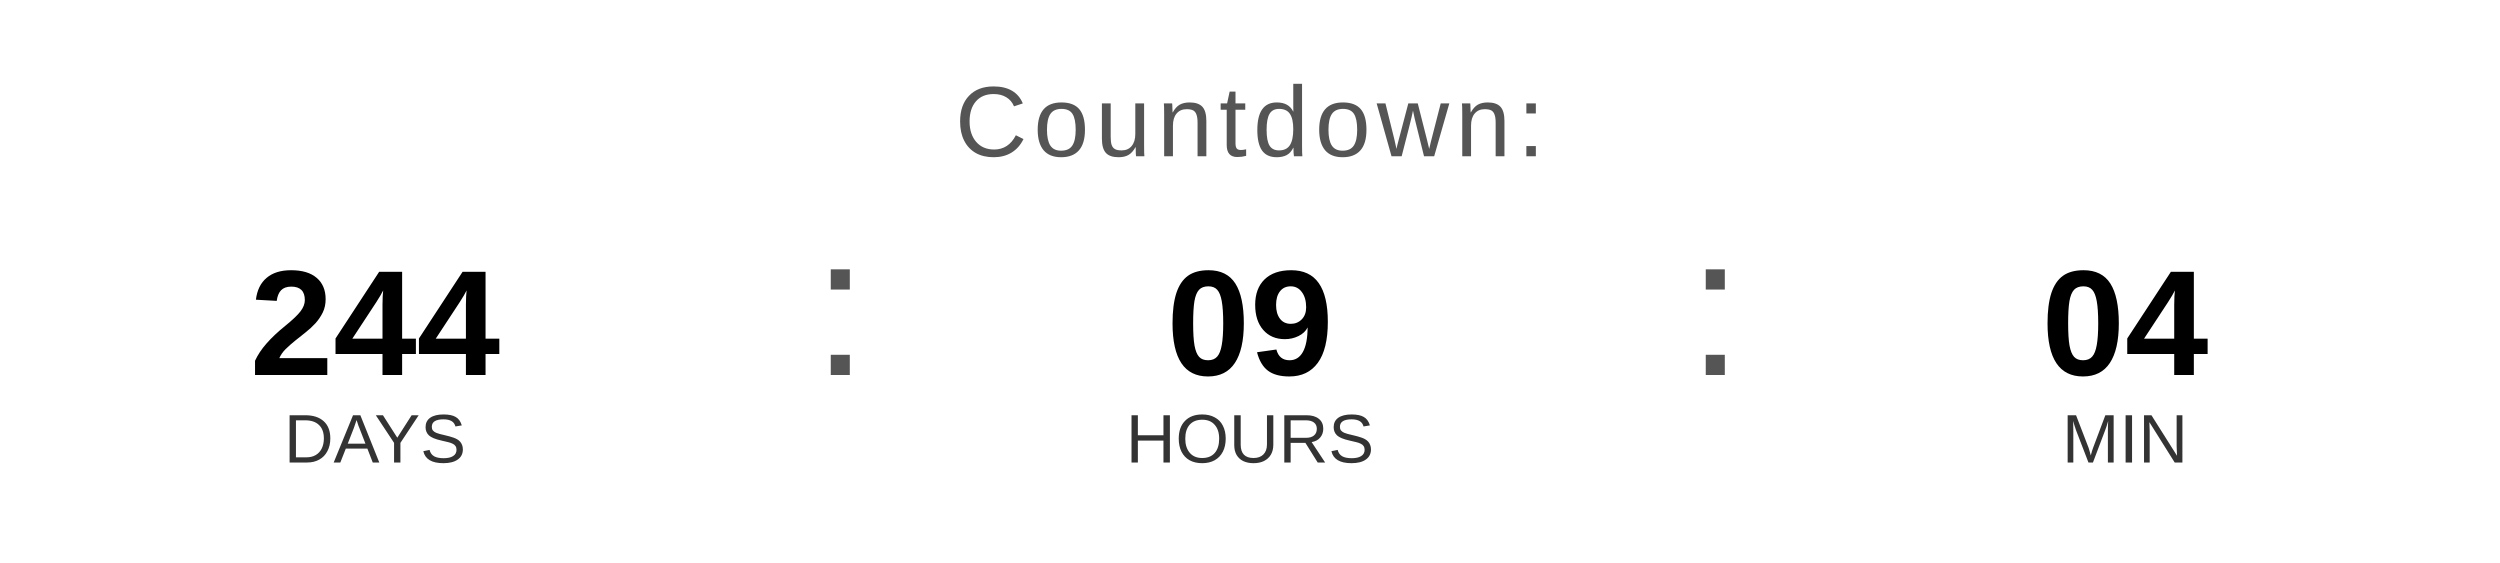
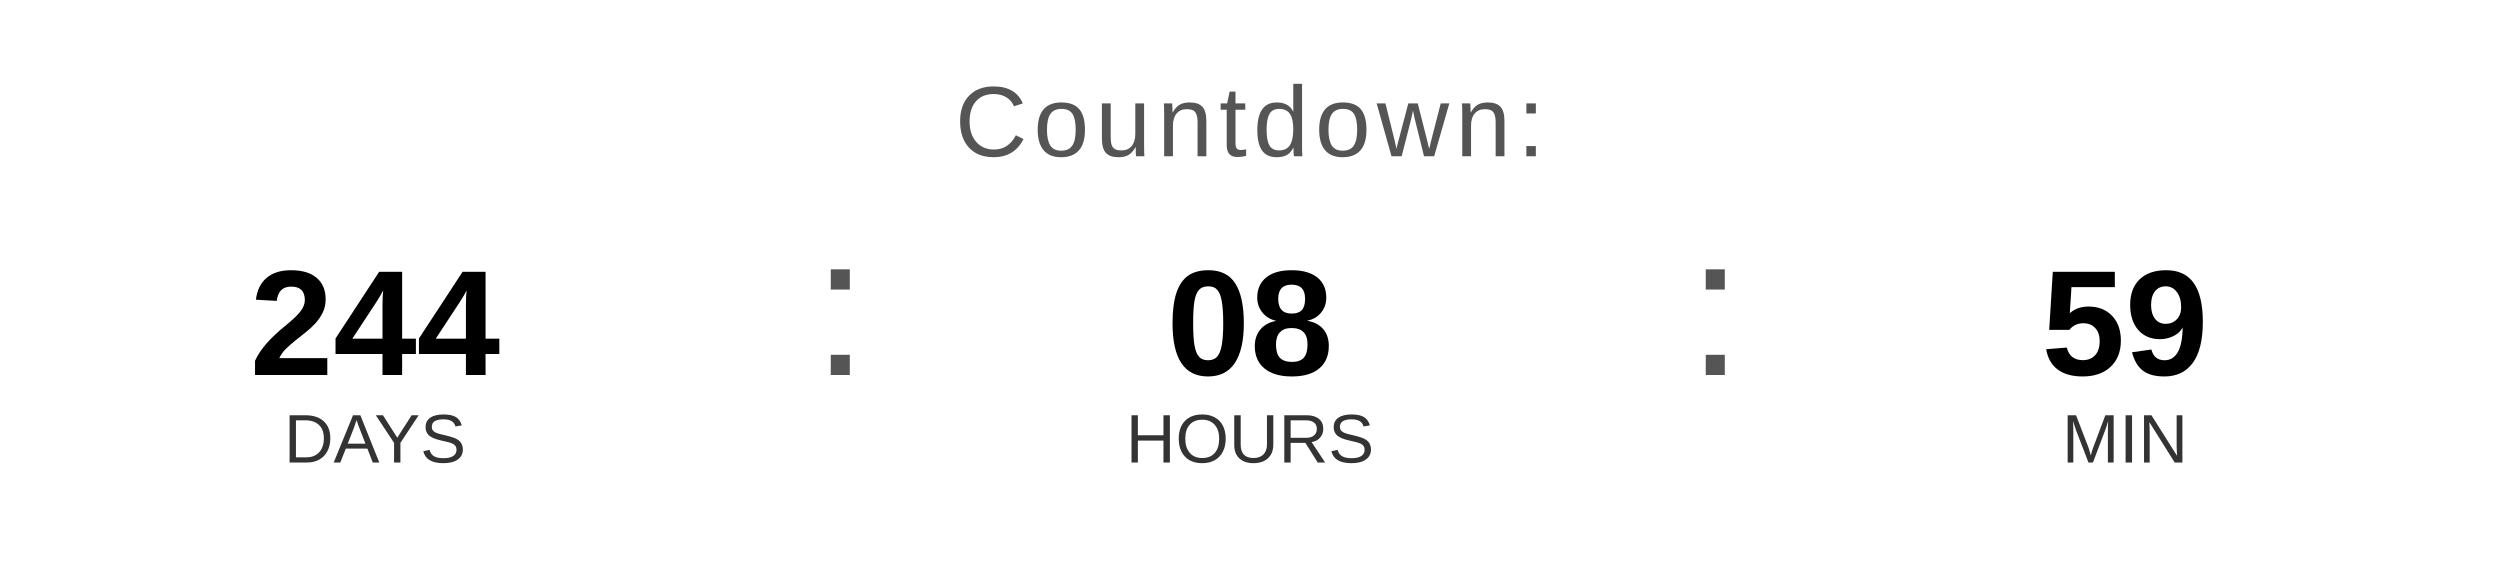
<svg xmlns="http://www.w3.org/2000/svg" width="400" height="90" viewBox="0 0 400 90">
  <text x="200" y="25" font-family="Arial, Helvetica, sans-serif" font-size="16" fill="#555555" text-anchor="middle" letter-spacing="1">
    Countdown:
  </text>
  <text x="60" y="60" font-family="Arial, Helvetica, sans-serif" font-size="24" font-weight="bold" fill="#000000" text-anchor="middle">244</text>
  <text x="60" y="74" font-family="Arial, Helvetica, sans-serif" font-size="11" fill="#333333" text-anchor="middle">DAYS</text>
  <text x="130" y="60" font-family="Arial, sans-serif" font-size="32" fill="#555555">:</text>
-   <text x="200" y="60" font-family="Arial, Helvetica, sans-serif" font-size="24" font-weight="bold" fill="#000000" text-anchor="middle">09</text>
+   <text x="200" y="60" font-family="Arial, Helvetica, sans-serif" font-size="24" font-weight="bold" fill="#000000" text-anchor="middle">08</text>
  <text x="200" y="74" font-family="Arial, Helvetica, sans-serif" font-size="11" fill="#333333" text-anchor="middle">HOURS</text>
  <text x="270" y="60" font-family="Arial, sans-serif" font-size="32" fill="#555555">:</text>
-   <text x="340" y="60" font-family="Arial, Helvetica, sans-serif" font-size="24" font-weight="bold" fill="#000000" text-anchor="middle">04</text>
+   <text x="340" y="60" font-family="Arial, Helvetica, sans-serif" font-size="24" font-weight="bold" fill="#000000" text-anchor="middle">59</text>
  <text x="340" y="74" font-family="Arial, Helvetica, sans-serif" font-size="11" fill="#333333" text-anchor="middle">MIN</text>
</svg>
